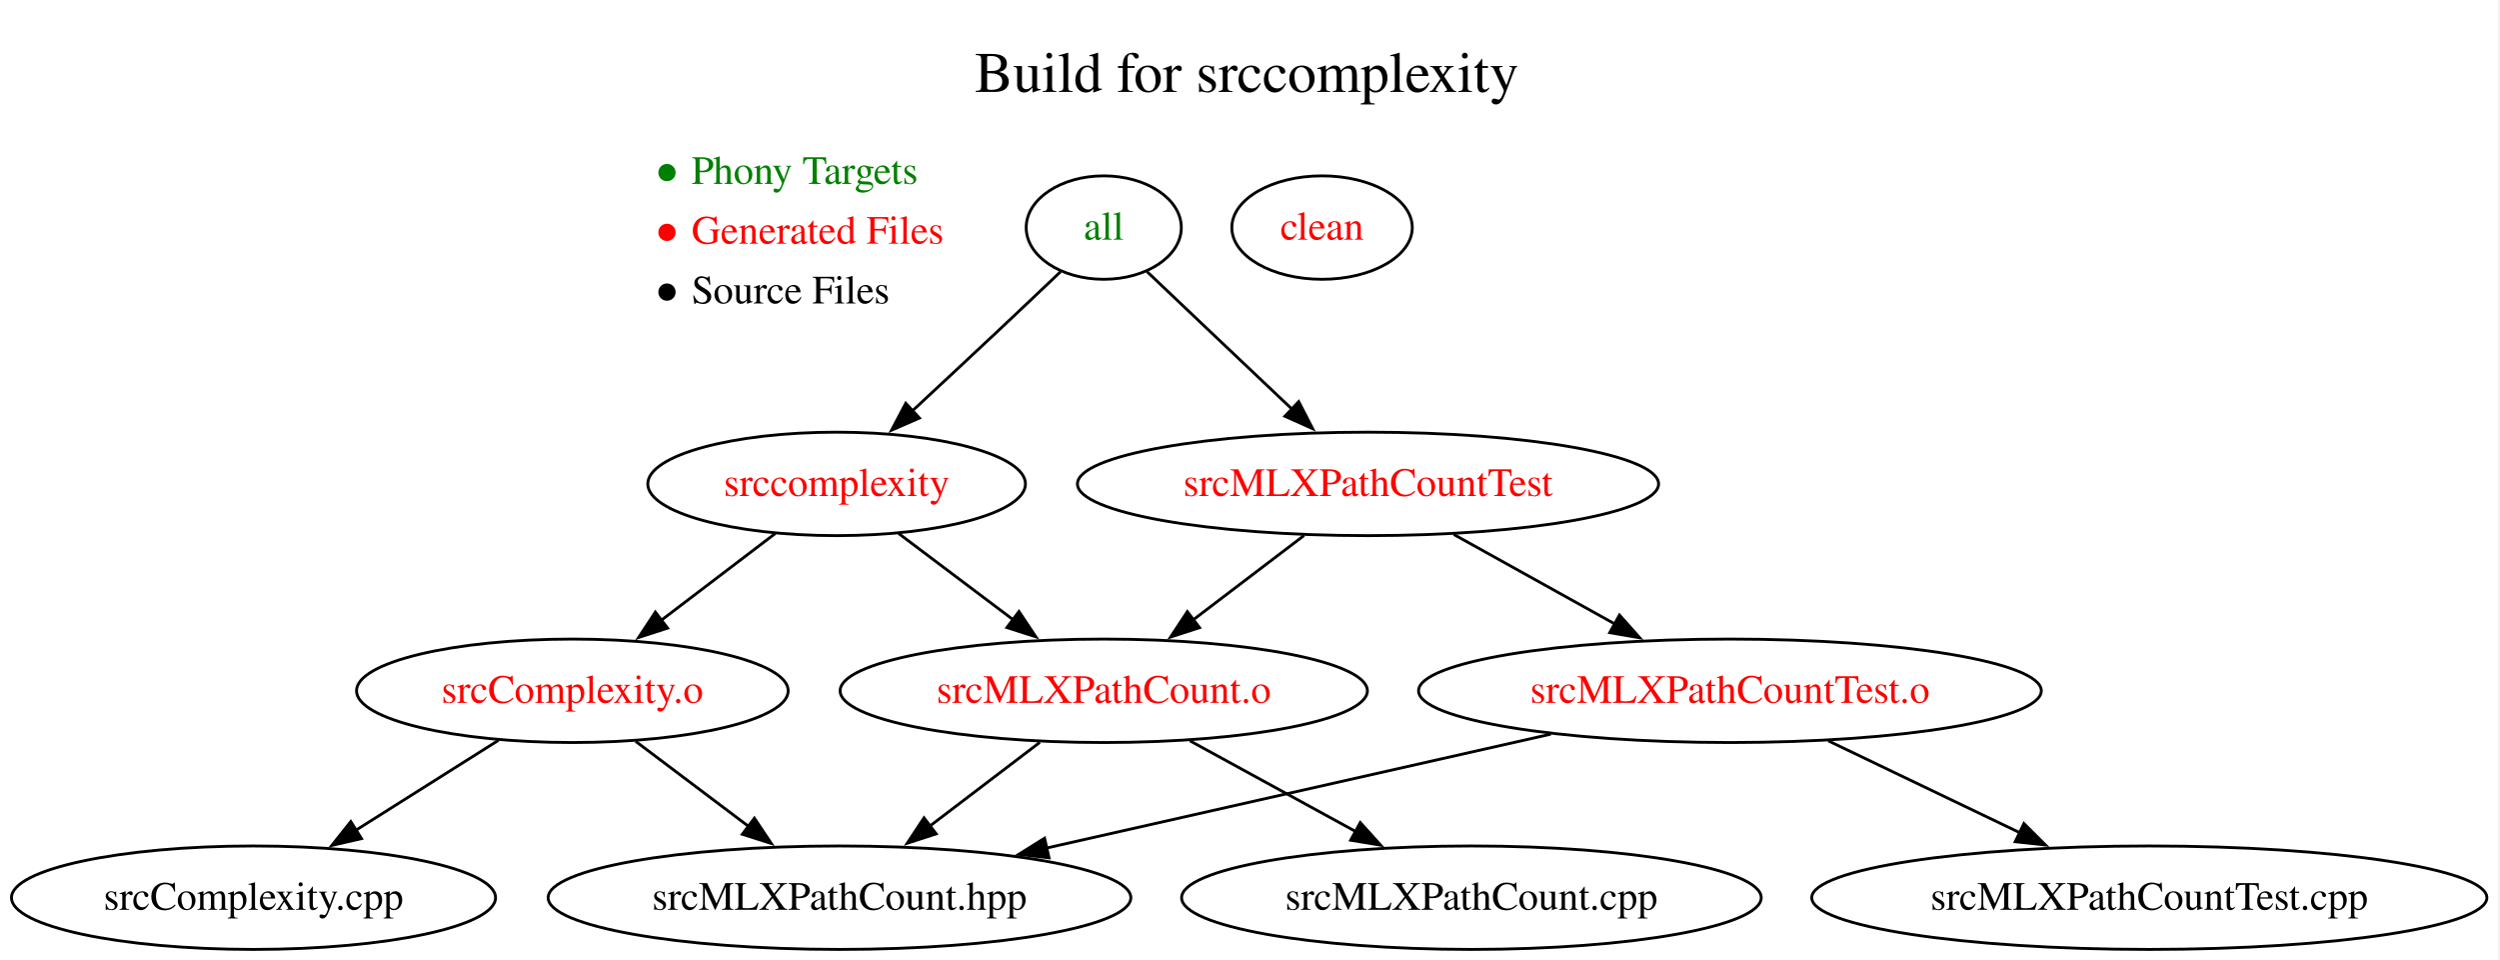
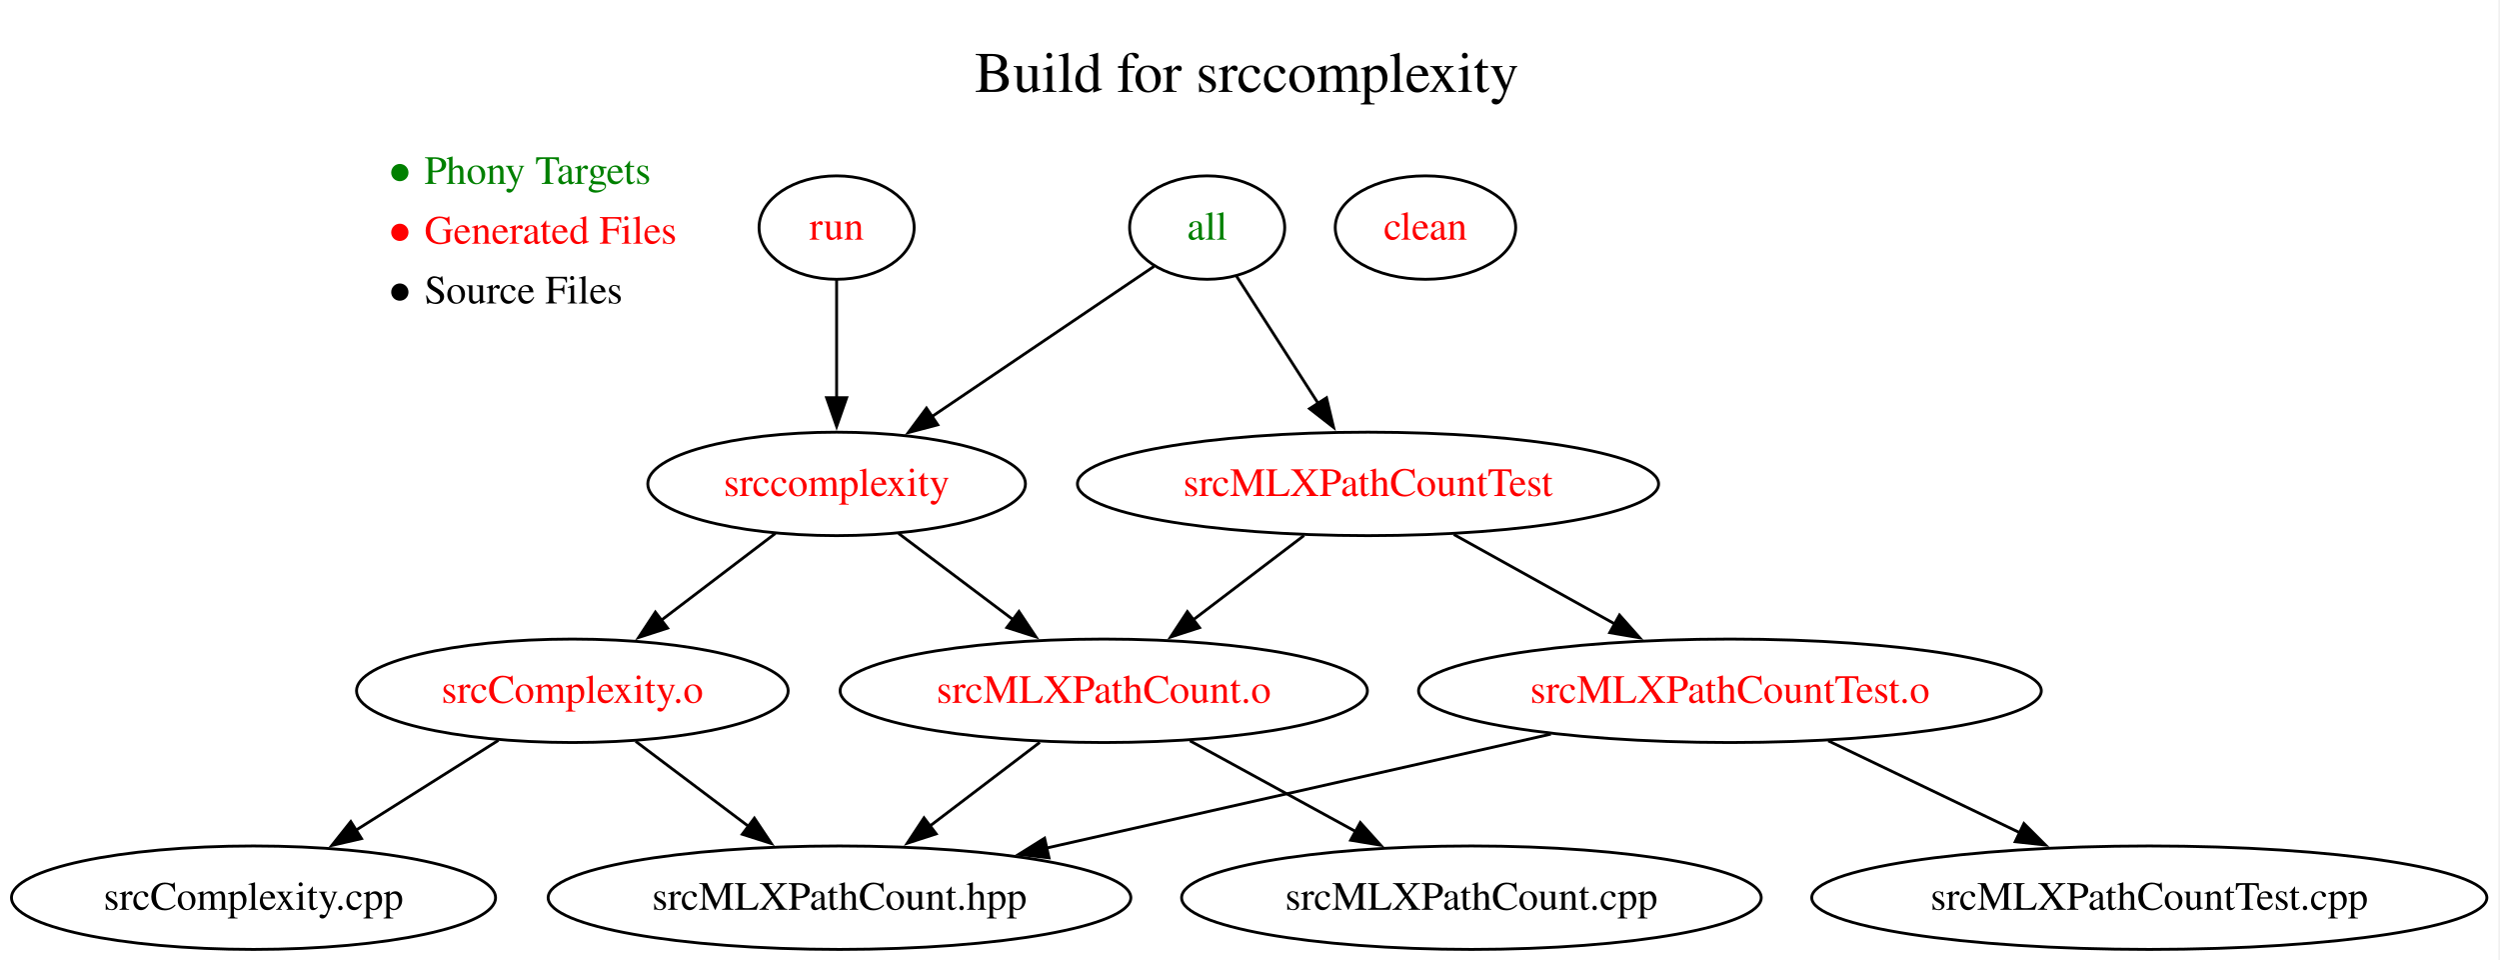
<svg xmlns="http://www.w3.org/2000/svg" xmlns:xlink="http://www.w3.org/1999/xlink" width="870pt" height="334pt" viewBox="0.00 0.00 870.00 334.00">
  <g id="graph0" class="graph" transform="scale(1 1) rotate(0) translate(4 330.4)">
    <polygon fill="white" stroke="none" points="-4,4 -4,-330.4 865.77,-330.4 865.77,4 -4,4" />
    <g id="a_graph0_0">
-       <a xlink:href="https://github.com/UACPSC/build-files-f26-020/blob/f2d6e50eecf83c901516c0531c018bbb7aa553d2/Makefile" xlink:title="View this version of the Makefile">
+       <a xlink:href="https://github.com/UACPSC/build-files-f26-020/blob/7519746b6870194731a1987fc131ceece4f1b53e/Makefile" xlink:title="View this version of the Makefile">
        <text xml:space="preserve" text-anchor="start" x="335.35" y="-298.4" font-family="Times,serif" font-size="20.00">Build for srccomplexity</text>
      </a>
    </g>
    <g id="node1" class="node">
-       <text xml:space="preserve" text-anchor="start" x="223.13" y="-266.4" font-family="Times,serif" font-size="14.00" fill="green">● Phony Targets</text>
-       <text xml:space="preserve" text-anchor="start" x="223.13" y="-245.6" font-family="Times,serif" font-size="14.00" fill="red">● Generated Files</text>
-       <text xml:space="preserve" text-anchor="start" x="223.13" y="-224.8" font-family="Times,serif" font-size="14.00">● Source Files</text>
+       <text xml:space="preserve" text-anchor="start" x="130.13" y="-266.4" font-family="Times,serif" font-size="14.00" fill="green">● Phony Targets</text>
+       <text xml:space="preserve" text-anchor="start" x="130.13" y="-245.6" font-family="Times,serif" font-size="14.00" fill="red">● Generated Files</text>
+       <text xml:space="preserve" text-anchor="start" x="130.13" y="-224.8" font-family="Times,serif" font-size="14.00">● Source Files</text>
    </g>
    <g id="node2" class="node">
      <g id="a_node2">
-         <a xlink:href="https://github.com/UACPSC/build-files-f26-020/blob/f2d6e50eecf83c901516c0531c018bbb7aa553d2/Makefile#L3-L4" xlink:title="3  .PHONY:all&#10;4  all : srccomplexity srcMLXPathCountTest">
-           <ellipse fill="none" stroke="black" cx="380.26" cy="-251.2" rx="27" ry="18" />
-           <text xml:space="preserve" text-anchor="middle" x="380.26" y="-247" font-family="Times,serif" font-size="14.00" fill="green">all</text>
+         <a xlink:href="https://github.com/UACPSC/build-files-f26-020/blob/7519746b6870194731a1987fc131ceece4f1b53e/Makefile#L3-L4" xlink:title="3  .PHONY:all&#10;4  all : srccomplexity srcMLXPathCountTest">
+           <ellipse fill="none" stroke="black" cx="416.26" cy="-251.2" rx="27" ry="18" />
+           <text xml:space="preserve" text-anchor="middle" x="416.26" y="-247" font-family="Times,serif" font-size="14.00" fill="green">all</text>
        </a>
      </g>
    </g>
    <g id="node3" class="node">
      <g id="a_node3">
-         <a xlink:href="https://github.com/UACPSC/build-files-f26-020/blob/f2d6e50eecf83c901516c0531c018bbb7aa553d2/Makefile#L6-L7" xlink:title="6  srccomplexity : srcComplexity.o srcMLXPathCount.o&#10;7      g++ srcComplexity.o srcMLXPathCount.o -lxml2 -o srccomplexity">
+         <a xlink:href="https://github.com/UACPSC/build-files-f26-020/blob/7519746b6870194731a1987fc131ceece4f1b53e/Makefile#L6-L7" xlink:title="6  srccomplexity : srcComplexity.o srcMLXPathCount.o&#10;7      g++ srcComplexity.o srcMLXPathCount.o -lxml2 -o srccomplexity">
          <ellipse fill="none" stroke="black" cx="287.26" cy="-162" rx="65.74" ry="18" />
          <text xml:space="preserve" text-anchor="middle" x="287.26" y="-157.8" font-family="Times,serif" font-size="14.00" fill="red">srccomplexity</text>
        </a>
      </g>
    </g>
    <g id="edge1" class="edge">
-       <path fill="none" stroke="black" d="M365.23,-235.85C358.78,-229.72 351.17,-222.49 344.26,-216 334.3,-206.65 323.33,-196.42 313.68,-187.46" />
-       <polygon fill="black" stroke="black" points="316.09,-184.92 306.38,-180.69 311.33,-190.06 316.09,-184.92" />
+       <path fill="none" stroke="black" d="M397.77,-237.71C377.6,-224.07 344.9,-201.96 320.29,-185.33" />
+       <polygon fill="black" stroke="black" points="322.46,-182.57 312.22,-179.87 318.54,-188.37 322.46,-182.57" />
    </g>
    <g id="node4" class="node">
      <g id="a_node4">
-         <a xlink:href="https://github.com/UACPSC/build-files-f26-020/blob/f2d6e50eecf83c901516c0531c018bbb7aa553d2/Makefile#L15-L16" xlink:title="15  srcMLXPathCountTest : srcMLXPathCountTest.o srcMLXPathCount.o&#10;16      g++ srcMLXPathCountTest.o srcMLXPathCount.o -lxml2 -o srcMLXPathCountTest">
+         <a xlink:href="https://github.com/UACPSC/build-files-f26-020/blob/7519746b6870194731a1987fc131ceece4f1b53e/Makefile#L15-L16" xlink:title="15  srcMLXPathCountTest : srcMLXPathCountTest.o srcMLXPathCount.o&#10;16      g++ srcMLXPathCountTest.o srcMLXPathCount.o -lxml2 -o srcMLXPathCountTest">
          <ellipse fill="none" stroke="black" cx="472.26" cy="-162" rx="101.16" ry="18" />
          <text xml:space="preserve" text-anchor="middle" x="472.26" y="-157.8" font-family="Times,serif" font-size="14.00" fill="red">srcMLXPathCountTest</text>
        </a>
      </g>
    </g>
    <g id="edge2" class="edge">
-       <path fill="none" stroke="black" d="M395.31,-235.88C401.76,-229.76 409.37,-222.52 416.26,-216 425.92,-206.83 436.54,-196.78 445.9,-187.92" />
-       <polygon fill="black" stroke="black" points="448.13,-190.63 452.99,-181.22 443.32,-185.55 448.13,-190.63" />
+       <path fill="none" stroke="black" d="M426.53,-234.21C434.48,-221.82 445.68,-204.39 455,-189.87" />
+       <polygon fill="black" stroke="black" points="457.81,-191.97 460.27,-181.66 451.92,-188.18 457.81,-191.97" />
    </g>
    <g id="node5" class="node">
      <g id="a_node5">
-         <a xlink:href="https://github.com/UACPSC/build-files-f26-020/blob/f2d6e50eecf83c901516c0531c018bbb7aa553d2/Makefile#L9-L10" xlink:title=" 9  srcComplexity.o : srcComplexity.cpp srcMLXPathCount.hpp&#10;10      g++ -I/usr/include/libxml2 -c srcComplexity.cpp">
+         <a xlink:href="https://github.com/UACPSC/build-files-f26-020/blob/7519746b6870194731a1987fc131ceece4f1b53e/Makefile#L9-L10" xlink:title=" 9  srcComplexity.o : srcComplexity.cpp srcMLXPathCount.hpp&#10;10      g++ -I/usr/include/libxml2 -c srcComplexity.cpp">
          <ellipse fill="none" stroke="black" cx="195.26" cy="-90" rx="75.14" ry="18" />
          <text xml:space="preserve" text-anchor="middle" x="195.26" y="-85.8" font-family="Times,serif" font-size="14.00" fill="red">srcComplexity.o</text>
        </a>
      </g>
    </g>
    <g id="edge3" class="edge">
      <path fill="none" stroke="black" d="M265.92,-144.76C254.13,-135.79 239.27,-124.49 226.23,-114.56" />
      <polygon fill="black" stroke="black" points="228.4,-111.82 218.32,-108.55 224.16,-117.39 228.4,-111.82" />
    </g>
    <g id="node6" class="node">
      <g id="a_node6">
-         <a xlink:href="https://github.com/UACPSC/build-files-f26-020/blob/f2d6e50eecf83c901516c0531c018bbb7aa553d2/Makefile#L12-L13" xlink:title="12  srcMLXPathCount.o : srcMLXPathCount.cpp srcMLXPathCount.hpp&#10;13      g++ -I/usr/include/libxml2 -c srcMLXPathCount.cpp">
+         <a xlink:href="https://github.com/UACPSC/build-files-f26-020/blob/7519746b6870194731a1987fc131ceece4f1b53e/Makefile#L12-L13" xlink:title="12  srcMLXPathCount.o : srcMLXPathCount.cpp srcMLXPathCount.hpp&#10;13      g++ -I/usr/include/libxml2 -c srcMLXPathCount.cpp">
          <ellipse fill="none" stroke="black" cx="380.26" cy="-90" rx="91.78" ry="18" />
          <text xml:space="preserve" text-anchor="middle" x="380.26" y="-85.8" font-family="Times,serif" font-size="14.00" fill="red">srcMLXPathCount.o</text>
        </a>
      </g>
    </g>
    <g id="edge4" class="edge">
      <path fill="none" stroke="black" d="M308.83,-144.76C320.66,-135.86 335.54,-124.65 348.66,-114.78" />
      <polygon fill="black" stroke="black" points="350.74,-117.6 356.62,-108.79 346.53,-112.01 350.74,-117.6" />
    </g>
    <g id="edge10" class="edge">
      <path fill="none" stroke="black" d="M449.99,-144.05C438.35,-135.2 423.91,-124.22 411.21,-114.55" />
      <polygon fill="black" stroke="black" points="413.6,-111.98 403.53,-108.71 409.36,-117.55 413.6,-111.98" />
    </g>
    <g id="node10" class="node">
      <g id="a_node10">
-         <a xlink:href="https://github.com/UACPSC/build-files-f26-020/blob/f2d6e50eecf83c901516c0531c018bbb7aa553d2/Makefile#L18-L19" xlink:title="18  srcMLXPathCountTest.o : srcMLXPathCountTest.cpp srcMLXPathCount.hpp&#10;19      g++ -c srcMLXPathCountTest.cpp">
+         <a xlink:href="https://github.com/UACPSC/build-files-f26-020/blob/7519746b6870194731a1987fc131ceece4f1b53e/Makefile#L18-L19" xlink:title="18  srcMLXPathCountTest.o : srcMLXPathCountTest.cpp srcMLXPathCount.hpp&#10;19      g++ -c srcMLXPathCountTest.cpp">
          <ellipse fill="none" stroke="black" cx="598.26" cy="-90" rx="108.4" ry="18" />
          <text xml:space="preserve" text-anchor="middle" x="598.26" y="-85.8" font-family="Times,serif" font-size="14.00" fill="red">srcMLXPathCountTest.o</text>
        </a>
      </g>
    </g>
    <g id="edge9" class="edge">
      <path fill="none" stroke="black" d="M502.12,-144.41C518.86,-135.11 539.98,-123.38 558.15,-113.28" />
      <polygon fill="black" stroke="black" points="559.81,-116.36 566.85,-108.45 556.41,-110.24 559.81,-116.36" />
    </g>
    <g id="node7" class="node">
      <ellipse fill="none" stroke="black" cx="84.26" cy="-18" rx="84.26" ry="18" />
      <text xml:space="preserve" text-anchor="middle" x="84.26" y="-13.8" font-family="Times,serif" font-size="14.00">srcComplexity.cpp</text>
    </g>
    <g id="edge5" class="edge">
      <path fill="none" stroke="black" d="M169.51,-72.76C154.77,-63.47 136.05,-51.66 119.9,-41.48" />
      <polygon fill="black" stroke="black" points="121.85,-38.57 111.53,-36.2 118.12,-44.49 121.85,-38.57" />
    </g>
    <g id="node8" class="node">
      <ellipse fill="none" stroke="black" cx="288.26" cy="-18" rx="101.43" ry="18" />
      <text xml:space="preserve" text-anchor="middle" x="288.26" y="-13.8" font-family="Times,serif" font-size="14.00">srcMLXPathCount.hpp</text>
    </g>
    <g id="edge6" class="edge">
      <path fill="none" stroke="black" d="M217.3,-72.41C229.05,-63.56 243.72,-52.52 256.67,-42.77" />
      <polygon fill="black" stroke="black" points="258.63,-45.68 264.52,-36.87 254.42,-40.08 258.63,-45.68" />
    </g>
    <g id="edge8" class="edge">
      <path fill="none" stroke="black" d="M357.99,-72.05C346.43,-63.26 332.13,-52.38 319.49,-42.76" />
      <polygon fill="black" stroke="black" points="321.92,-40.22 311.84,-36.95 317.68,-45.79 321.92,-40.22" />
    </g>
    <g id="node9" class="node">
      <ellipse fill="none" stroke="black" cx="508.26" cy="-18" rx="100.89" ry="18" />
      <text xml:space="preserve" text-anchor="middle" x="508.26" y="-13.8" font-family="Times,serif" font-size="14.00">srcMLXPathCount.cpp</text>
    </g>
    <g id="edge7" class="edge">
      <path fill="none" stroke="black" d="M410.27,-72.59C427.47,-63.18 449.3,-51.24 467.98,-41.02" />
      <polygon fill="black" stroke="black" points="469.57,-44.15 476.66,-36.28 466.21,-38.01 469.57,-44.15" />
    </g>
    <g id="edge12" class="edge">
      <path fill="none" stroke="black" d="M535.9,-74.92C485.14,-63.46 413.45,-47.27 360.25,-35.26" />
      <polygon fill="black" stroke="black" points="361.2,-31.88 350.67,-33.09 359.66,-38.71 361.2,-31.88" />
    </g>
    <g id="node11" class="node">
      <ellipse fill="none" stroke="black" cx="744.26" cy="-18" rx="117.52" ry="18" />
      <text xml:space="preserve" text-anchor="middle" x="744.26" y="-13.8" font-family="Times,serif" font-size="14.00">srcMLXPathCountTest.cpp</text>
    </g>
    <g id="edge11" class="edge">
      <path fill="none" stroke="black" d="M632.49,-72.59C652.4,-63.04 677.75,-50.89 699.27,-40.57" />
      <polygon fill="black" stroke="black" points="700.61,-43.81 708.12,-36.33 697.58,-37.49 700.61,-43.81" />
    </g>
    <g id="node12" class="node">
      <g id="a_node12">
-         <a xlink:href="https://github.com/UACPSC/build-files-f26-020/blob/f2d6e50eecf83c901516c0531c018bbb7aa553d2/Makefile#L21-L22" xlink:title="21  clean :&#10;22      @rm -f srccomplexity srcMLXPathCountTest srcComplexity.o srcMLXPathCount.o srcMLXPathCountTest.o">
-           <ellipse fill="none" stroke="black" cx="456.26" cy="-251.2" rx="31.41" ry="18" />
-           <text xml:space="preserve" text-anchor="middle" x="456.26" y="-247" font-family="Times,serif" font-size="14.00" fill="red">clean</text>
+         <a xlink:href="https://github.com/UACPSC/build-files-f26-020/blob/7519746b6870194731a1987fc131ceece4f1b53e/Makefile#L21-L22" xlink:title="21  run : srccomplexity&#10;22      ./srccomplexity srcMLXPathCount.cpp.xml">
+           <ellipse fill="none" stroke="black" cx="287.26" cy="-251.2" rx="27" ry="18" />
+           <text xml:space="preserve" text-anchor="middle" x="287.26" y="-247" font-family="Times,serif" font-size="14.00" fill="red">run</text>
+         </a>
+       </g>
+     </g>
+     <g id="edge13" class="edge">
+       <path fill="none" stroke="black" d="M287.26,-232.97C287.26,-221.23 287.26,-205.39 287.26,-191.75" />
+       <polygon fill="black" stroke="black" points="290.76,-192 287.26,-182 283.76,-192 290.76,-192" />
+     </g>
+     <g id="node13" class="node">
+       <g id="a_node13">
+         <a xlink:href="https://github.com/UACPSC/build-files-f26-020/blob/7519746b6870194731a1987fc131ceece4f1b53e/Makefile#L24-L25" xlink:title="24  clean :&#10;25      @rm -f srccomplexity srcMLXPathCountTest srcComplexity.o srcMLXPathCount.o srcMLXPathCountTest.o">
+           <ellipse fill="none" stroke="black" cx="492.26" cy="-251.2" rx="31.41" ry="18" />
+           <text xml:space="preserve" text-anchor="middle" x="492.26" y="-247" font-family="Times,serif" font-size="14.00" fill="red">clean</text>
        </a>
      </g>
    </g>
  </g>
</svg>
